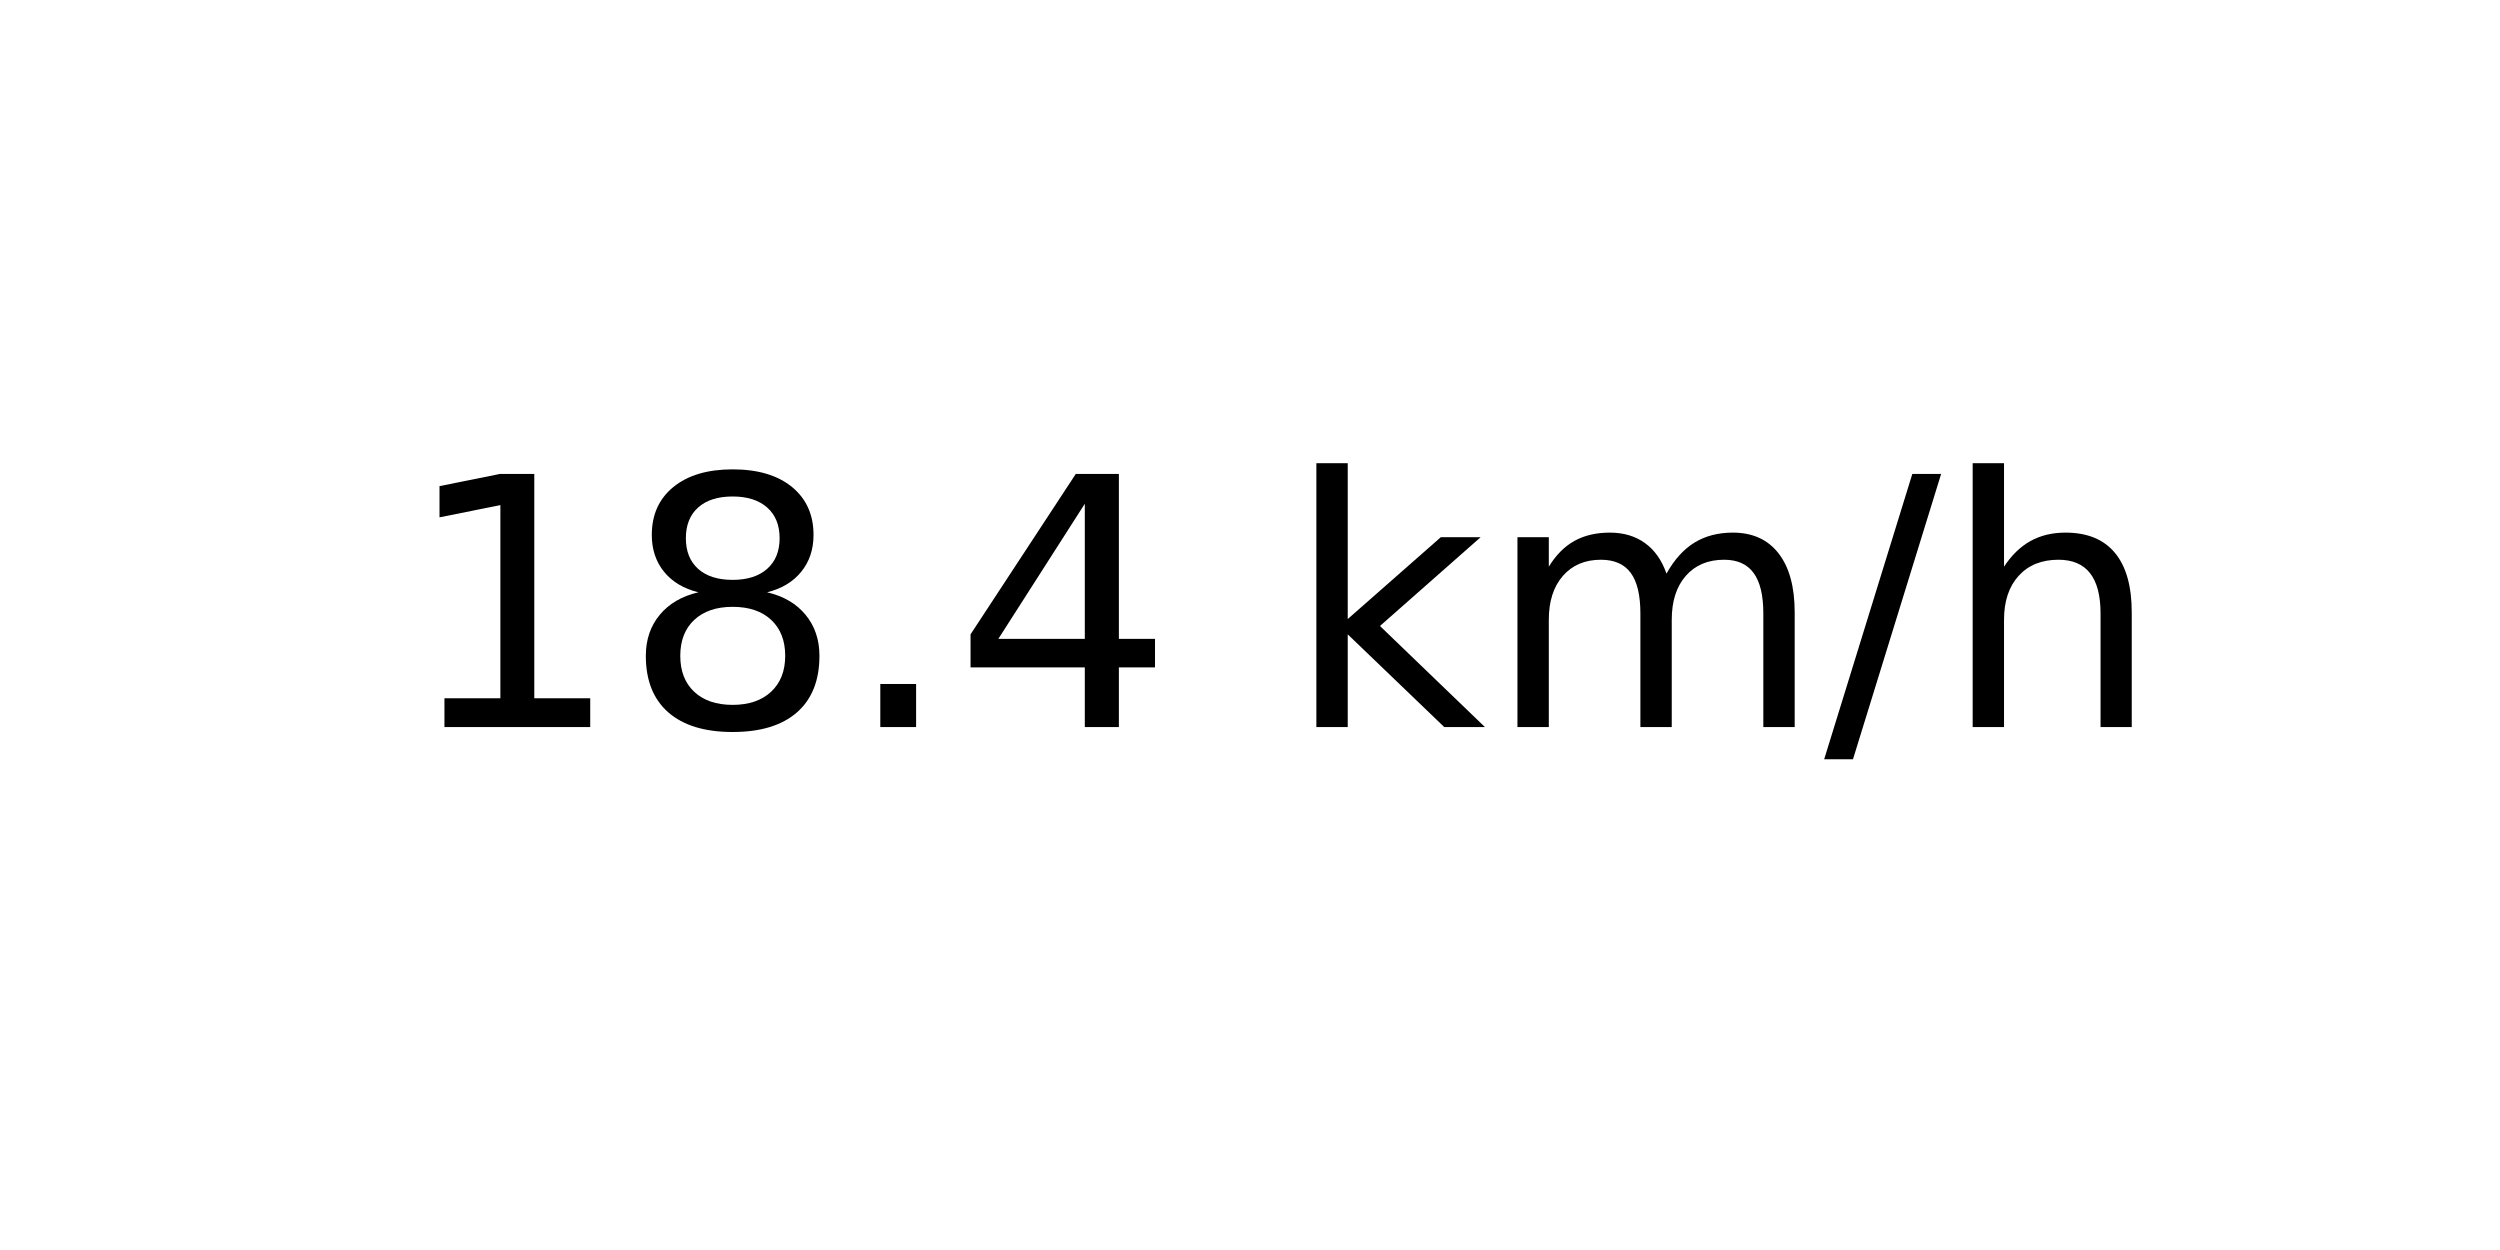
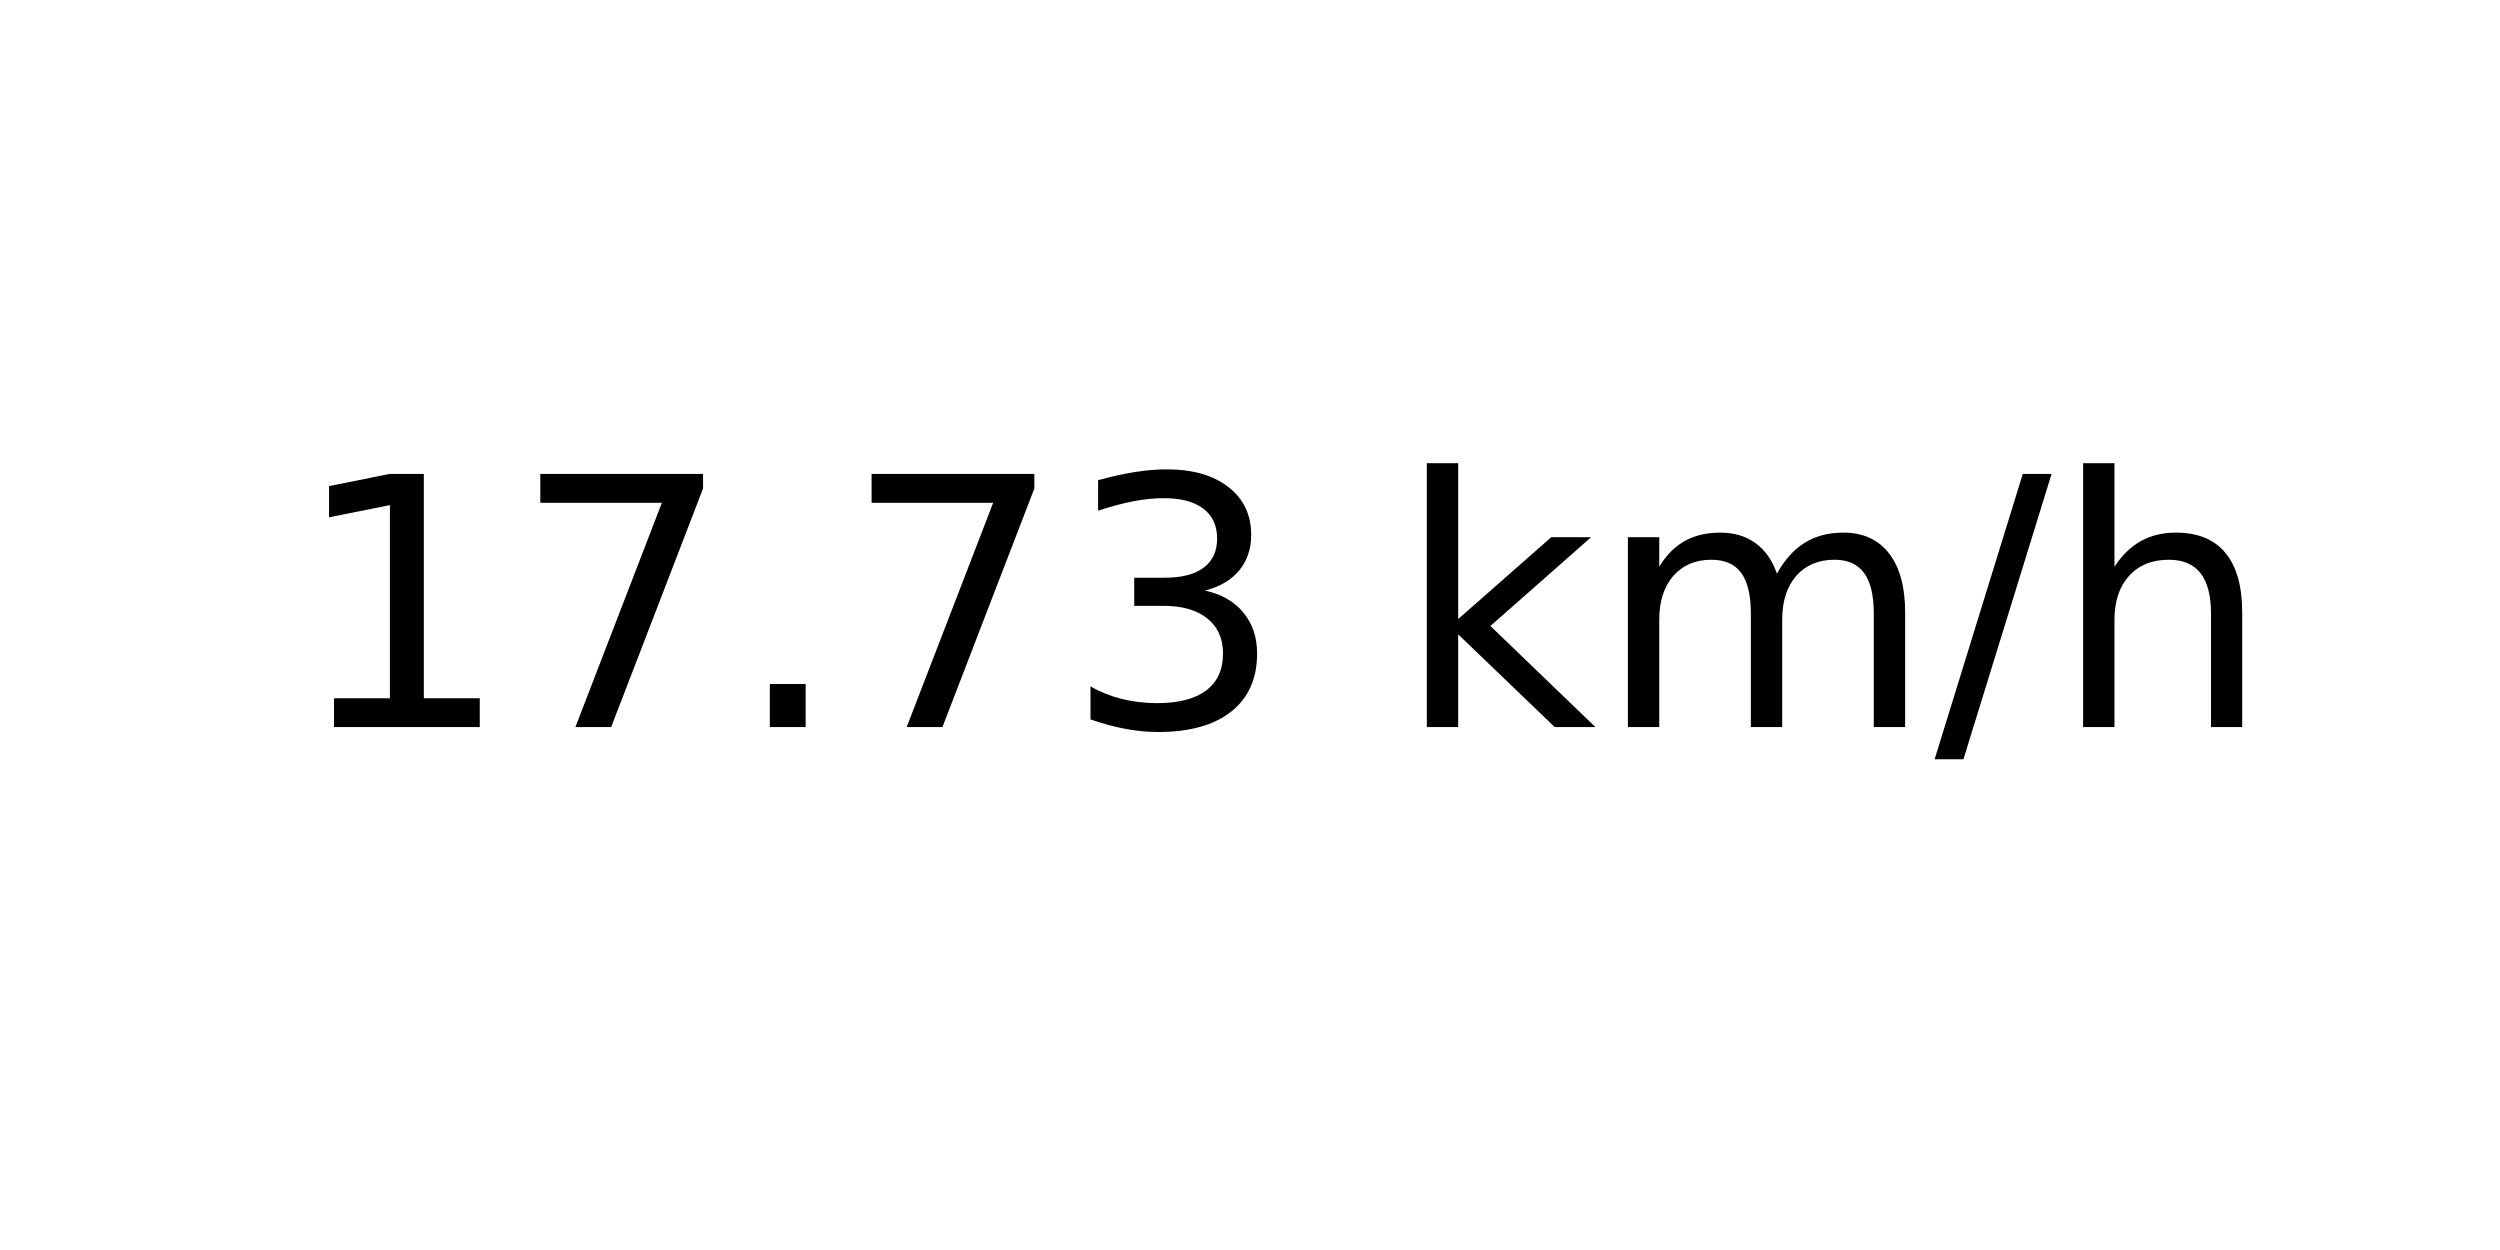
<svg xmlns="http://www.w3.org/2000/svg" xmlns:xlink="http://www.w3.org/1999/xlink" width="72pt" height="36pt" viewBox="0 0 72 36" version="1.1">
  <defs>
    <style type="text/css">*{stroke-linejoin: round; stroke-linecap: butt}</style>
  </defs>
  <g id="figure_1">
    <g id="axes_1">
      <g id="text_1">
-         <g transform="translate(11.55937 20.93937) scale(0.1 -0.1)">
+         <g transform="translate(8.378125 20.93937) scale(0.1 -0.1)">
          <defs>
            <path id="DejaVuSans-31" d="M 794 531  L 1825 531  L 1825 4091  L 703 3866  L 703 4441  L 1819 4666  L 2450 4666  L 2450 531  L 3481 531  L 3481 0  L 794 0  L 794 531  z " transform="scale(0.015625)" />
-             <path id="DejaVuSans-38" d="M 2034 2216  Q 1584 2216 1326 1975  Q 1069 1734 1069 1313  Q 1069 891 1326 650  Q 1584 409 2034 409  Q 2484 409 2743 651  Q 3003 894 3003 1313  Q 3003 1734 2745 1975  Q 2488 2216 2034 2216  z M 1403 2484  Q 997 2584 770 2862  Q 544 3141 544 3541  Q 544 4100 942 4425  Q 1341 4750 2034 4750  Q 2731 4750 3128 4425  Q 3525 4100 3525 3541  Q 3525 3141 3298 2862  Q 3072 2584 2669 2484  Q 3125 2378 3379 2068  Q 3634 1759 3634 1313  Q 3634 634 3220 271  Q 2806 -91 2034 -91  Q 1263 -91 848 271  Q 434 634 434 1313  Q 434 1759 690 2068  Q 947 2378 1403 2484  z M 1172 3481  Q 1172 3119 1398 2916  Q 1625 2713 2034 2713  Q 2441 2713 2670 2916  Q 2900 3119 2900 3481  Q 2900 3844 2670 4047  Q 2441 4250 2034 4250  Q 1625 4250 1398 4047  Q 1172 3844 1172 3481  z " transform="scale(0.015625)" />
+             <path id="DejaVuSans-37" d="M 525 4666  L 3525 4666  L 3525 4397  L 1831 0  L 1172 0  L 2766 4134  L 525 4134  L 525 4666  z " transform="scale(0.015625)" />
            <path id="DejaVuSans-2e" d="M 684 794  L 1344 794  L 1344 0  L 684 0  L 684 794  z " transform="scale(0.015625)" />
-             <path id="DejaVuSans-34" d="M 2419 4116  L 825 1625  L 2419 1625  L 2419 4116  z M 2253 4666  L 3047 4666  L 3047 1625  L 3713 1625  L 3713 1100  L 3047 1100  L 3047 0  L 2419 0  L 2419 1100  L 313 1100  L 313 1709  L 2253 4666  z " transform="scale(0.015625)" />
+             <path id="DejaVuSans-33" d="M 2597 2516  Q 3050 2419 3304 2112  Q 3559 1806 3559 1356  Q 3559 666 3084 287  Q 2609 -91 1734 -91  Q 1441 -91 1130 -33  Q 819 25 488 141  L 488 750  Q 750 597 1062 519  Q 1375 441 1716 441  Q 2309 441 2620 675  Q 2931 909 2931 1356  Q 2931 1769 2642 2001  Q 2353 2234 1838 2234  L 1294 2234  L 1294 2753  L 1863 2753  Q 2328 2753 2575 2939  Q 2822 3125 2822 3475  Q 2822 3834 2567 4026  Q 2313 4219 1838 4219  Q 1578 4219 1281 4162  Q 984 4106 628 3988  L 628 4550  Q 988 4650 1302 4700  Q 1616 4750 1894 4750  Q 2613 4750 3031 4423  Q 3450 4097 3450 3541  Q 3450 3153 3228 2886  Q 3006 2619 2597 2516  z " transform="scale(0.015625)" />
            <path id="DejaVuSans-20" transform="scale(0.015625)" />
            <path id="DejaVuSans-6b" d="M 581 4863  L 1159 4863  L 1159 1991  L 2875 3500  L 3609 3500  L 1753 1863  L 3688 0  L 2938 0  L 1159 1709  L 1159 0  L 581 0  L 581 4863  z " transform="scale(0.015625)" />
            <path id="DejaVuSans-6d" d="M 3328 2828  Q 3544 3216 3844 3400  Q 4144 3584 4550 3584  Q 5097 3584 5394 3201  Q 5691 2819 5691 2113  L 5691 0  L 5113 0  L 5113 2094  Q 5113 2597 4934 2840  Q 4756 3084 4391 3084  Q 3944 3084 3684 2787  Q 3425 2491 3425 1978  L 3425 0  L 2847 0  L 2847 2094  Q 2847 2600 2669 2842  Q 2491 3084 2119 3084  Q 1678 3084 1418 2786  Q 1159 2488 1159 1978  L 1159 0  L 581 0  L 581 3500  L 1159 3500  L 1159 2956  Q 1356 3278 1631 3431  Q 1906 3584 2284 3584  Q 2666 3584 2933 3390  Q 3200 3197 3328 2828  z " transform="scale(0.015625)" />
            <path id="DejaVuSans-2f" d="M 1625 4666  L 2156 4666  L 531 -594  L 0 -594  L 1625 4666  z " transform="scale(0.015625)" />
            <path id="DejaVuSans-68" d="M 3513 2113  L 3513 0  L 2938 0  L 2938 2094  Q 2938 2591 2744 2837  Q 2550 3084 2163 3084  Q 1697 3084 1428 2787  Q 1159 2491 1159 1978  L 1159 0  L 581 0  L 581 4863  L 1159 4863  L 1159 2956  Q 1366 3272 1645 3428  Q 1925 3584 2291 3584  Q 2894 3584 3203 3211  Q 3513 2838 3513 2113  z " transform="scale(0.015625)" />
          </defs>
          <use xlink:href="#DejaVuSans-31" />
-           <use xlink:href="#DejaVuSans-38" x="63.623" />
+           <use xlink:href="#DejaVuSans-37" x="63.623" />
          <use xlink:href="#DejaVuSans-2e" x="127.246" />
-           <use xlink:href="#DejaVuSans-34" x="159.033" />
-           <use xlink:href="#DejaVuSans-20" x="222.656" />
-           <use xlink:href="#DejaVuSans-6b" x="254.443" />
-           <use xlink:href="#DejaVuSans-6d" x="312.354" />
-           <use xlink:href="#DejaVuSans-2f" x="409.766" />
-           <use xlink:href="#DejaVuSans-68" x="443.457" />
+           <use xlink:href="#DejaVuSans-37" x="159.033" />
+           <use xlink:href="#DejaVuSans-33" x="222.656" />
+           <use xlink:href="#DejaVuSans-20" x="286.279" />
+           <use xlink:href="#DejaVuSans-6b" x="318.066" />
+           <use xlink:href="#DejaVuSans-6d" x="375.977" />
+           <use xlink:href="#DejaVuSans-2f" x="473.389" />
+           <use xlink:href="#DejaVuSans-68" x="507.08" />
        </g>
      </g>
    </g>
  </g>
</svg>
